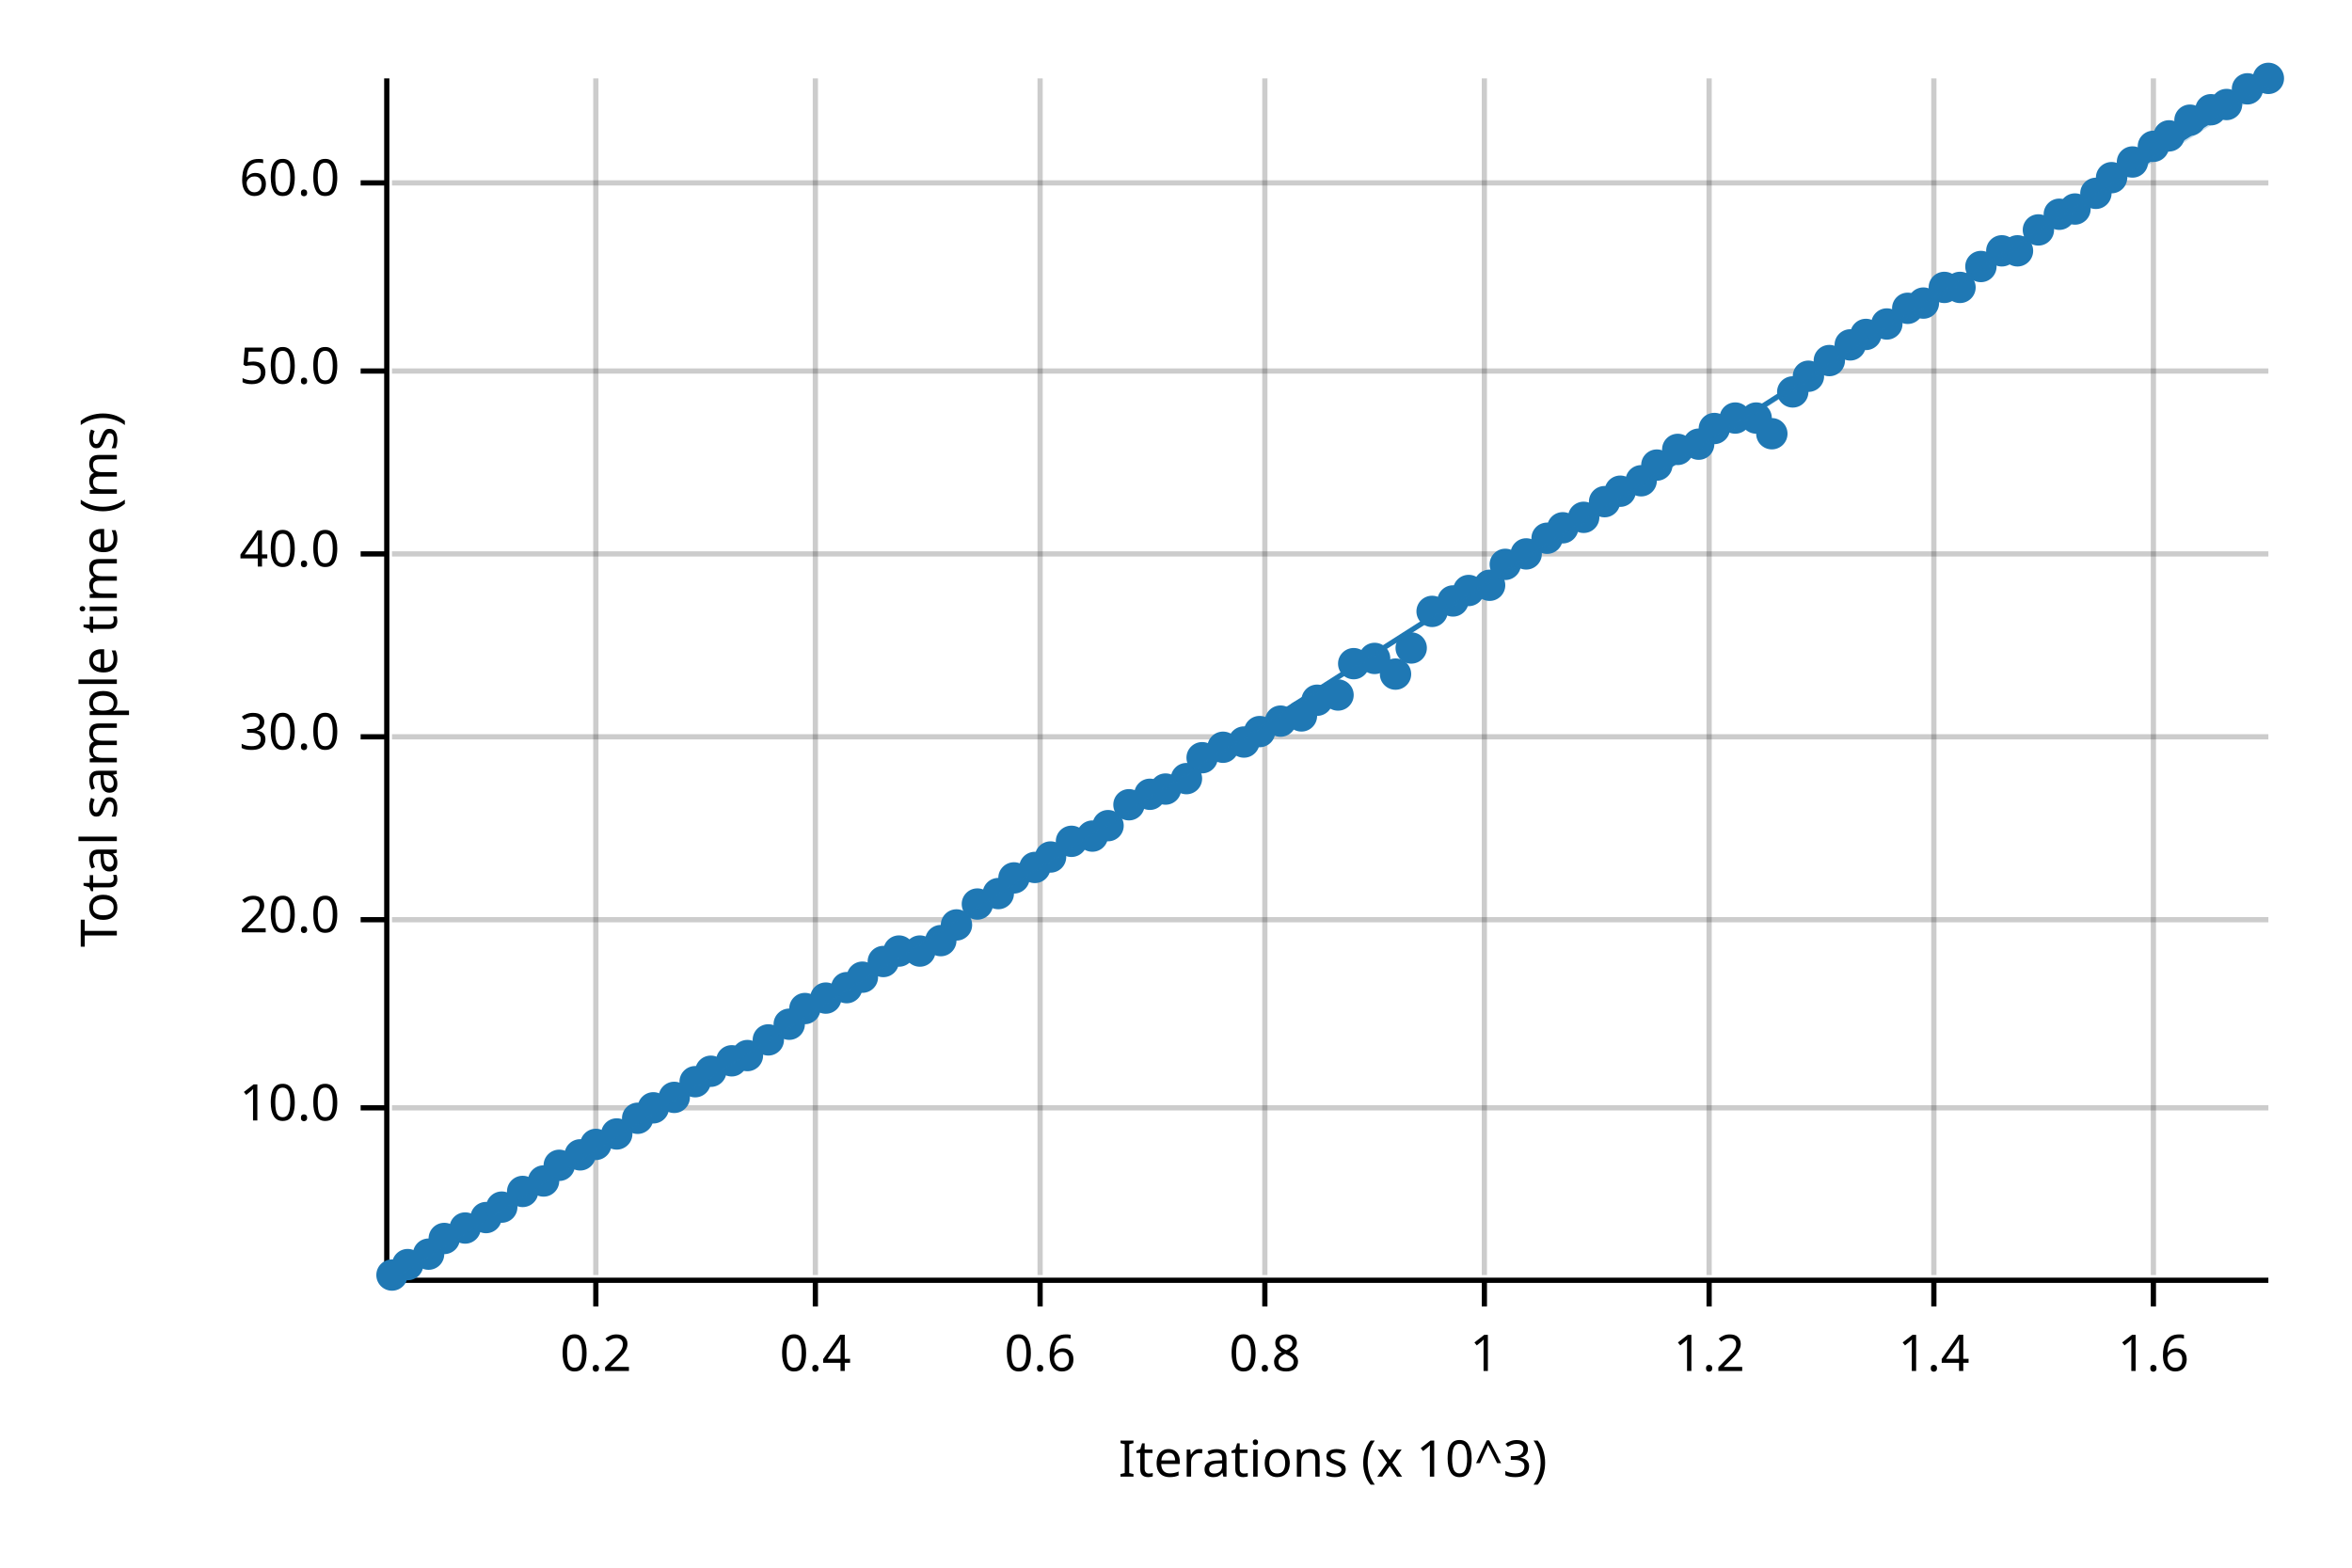
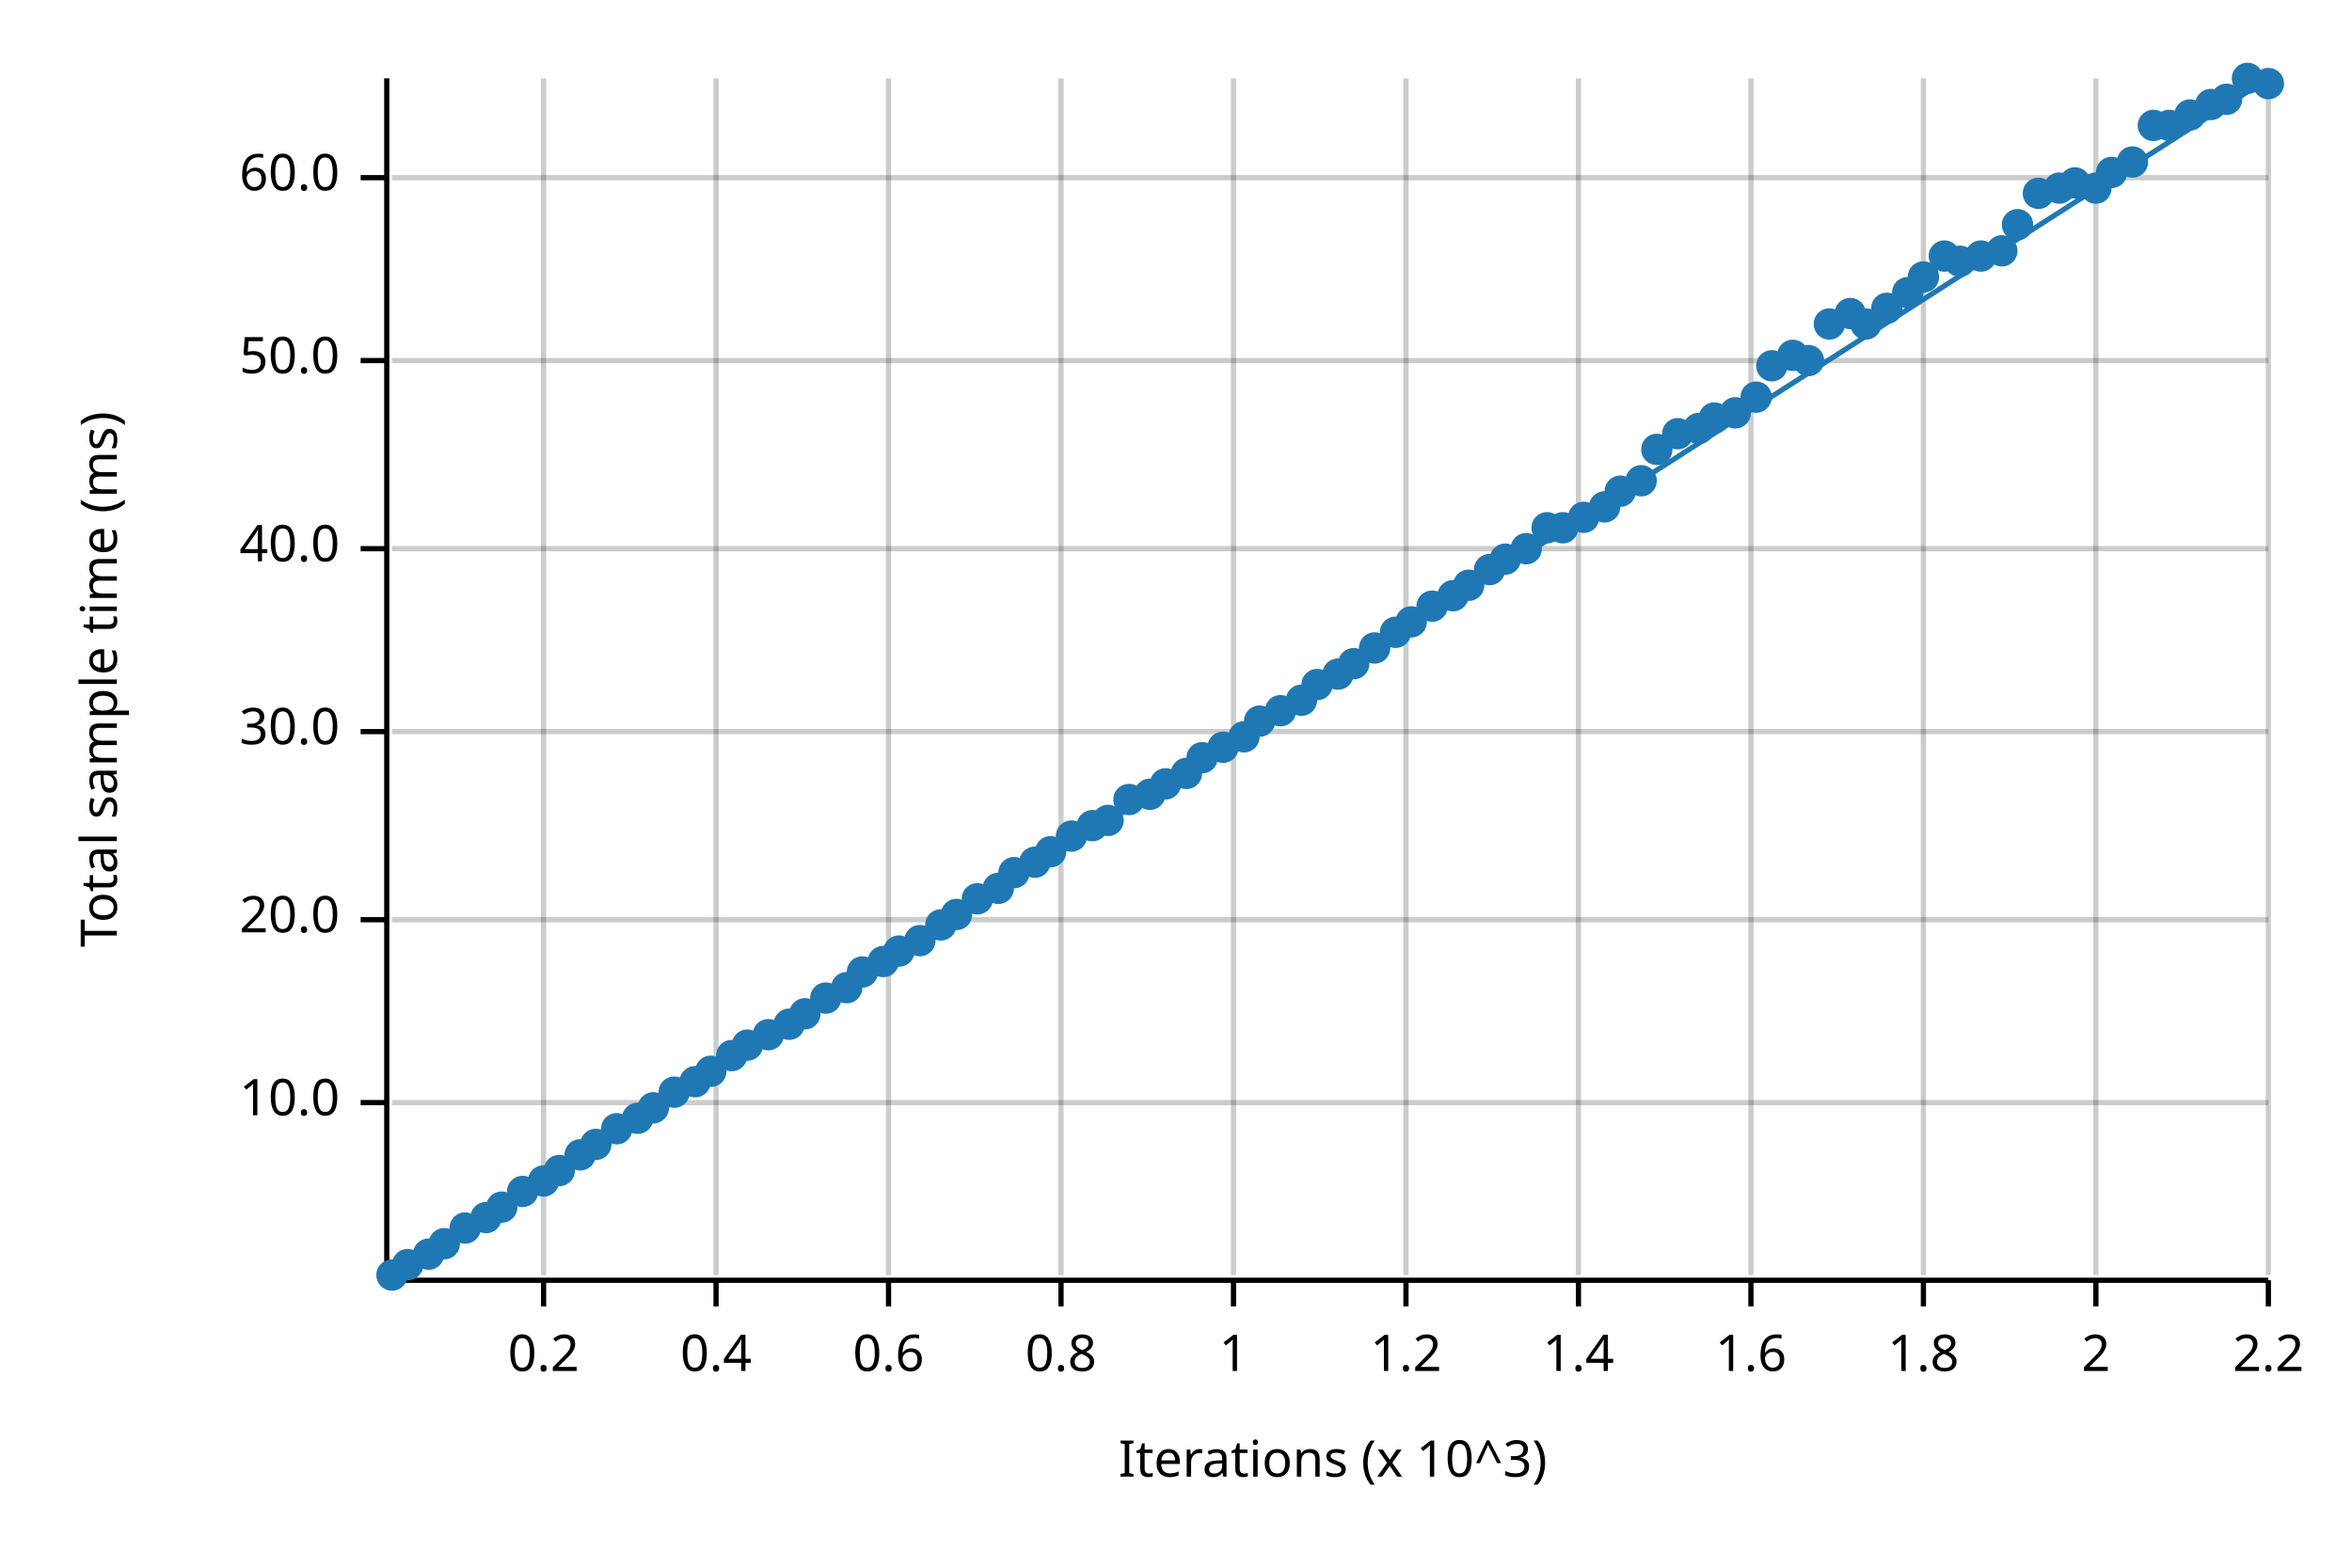
<svg xmlns="http://www.w3.org/2000/svg" width="450" height="300" viewBox="0 0 450 300">
  <text x="15" y="130" dy="0.76em" text-anchor="middle" font-family="sans-serif" font-size="9.677" opacity="1" fill="#000000" transform="rotate(270, 15, 130)">
Total sample time (ms)
</text>
  <text x="255" y="285" dy="-0.5ex" text-anchor="middle" font-family="sans-serif" font-size="9.677" opacity="1" fill="#000000">
Iterations (x 10^3)
</text>
-   <line opacity="0.2" stroke="#000000" stroke-width="1" x1="114" y1="244" x2="114" y2="15" />
-   <line opacity="0.2" stroke="#000000" stroke-width="1" x1="156" y1="244" x2="156" y2="15" />
-   <line opacity="0.2" stroke="#000000" stroke-width="1" x1="199" y1="244" x2="199" y2="15" />
-   <line opacity="0.2" stroke="#000000" stroke-width="1" x1="242" y1="244" x2="242" y2="15" />
-   <line opacity="0.2" stroke="#000000" stroke-width="1" x1="284" y1="244" x2="284" y2="15" />
-   <line opacity="0.2" stroke="#000000" stroke-width="1" x1="327" y1="244" x2="327" y2="15" />
-   <line opacity="0.2" stroke="#000000" stroke-width="1" x1="370" y1="244" x2="370" y2="15" />
-   <line opacity="0.2" stroke="#000000" stroke-width="1" x1="412" y1="244" x2="412" y2="15" />
-   <line opacity="0.2" stroke="#000000" stroke-width="1" x1="75" y1="212" x2="434" y2="212" />
+   <line opacity="0.2" stroke="#000000" stroke-width="1" x1="104" y1="244" x2="104" y2="15" />
+   <line opacity="0.2" stroke="#000000" stroke-width="1" x1="137" y1="244" x2="137" y2="15" />
+   <line opacity="0.2" stroke="#000000" stroke-width="1" x1="170" y1="244" x2="170" y2="15" />
+   <line opacity="0.2" stroke="#000000" stroke-width="1" x1="203" y1="244" x2="203" y2="15" />
+   <line opacity="0.2" stroke="#000000" stroke-width="1" x1="236" y1="244" x2="236" y2="15" />
+   <line opacity="0.2" stroke="#000000" stroke-width="1" x1="269" y1="244" x2="269" y2="15" />
+   <line opacity="0.2" stroke="#000000" stroke-width="1" x1="302" y1="244" x2="302" y2="15" />
+   <line opacity="0.2" stroke="#000000" stroke-width="1" x1="335" y1="244" x2="335" y2="15" />
+   <line opacity="0.2" stroke="#000000" stroke-width="1" x1="368" y1="244" x2="368" y2="15" />
+   <line opacity="0.2" stroke="#000000" stroke-width="1" x1="401" y1="244" x2="401" y2="15" />
+   <line opacity="0.2" stroke="#000000" stroke-width="1" x1="434" y1="244" x2="434" y2="15" />
+   <line opacity="0.2" stroke="#000000" stroke-width="1" x1="75" y1="211" x2="434" y2="211" />
  <line opacity="0.2" stroke="#000000" stroke-width="1" x1="75" y1="176" x2="434" y2="176" />
-   <line opacity="0.2" stroke="#000000" stroke-width="1" x1="75" y1="141" x2="434" y2="141" />
-   <line opacity="0.2" stroke="#000000" stroke-width="1" x1="75" y1="106" x2="434" y2="106" />
-   <line opacity="0.2" stroke="#000000" stroke-width="1" x1="75" y1="71" x2="434" y2="71" />
-   <line opacity="0.2" stroke="#000000" stroke-width="1" x1="75" y1="35" x2="434" y2="35" />
+   <line opacity="0.2" stroke="#000000" stroke-width="1" x1="75" y1="140" x2="434" y2="140" />
+   <line opacity="0.2" stroke="#000000" stroke-width="1" x1="75" y1="105" x2="434" y2="105" />
+   <line opacity="0.2" stroke="#000000" stroke-width="1" x1="75" y1="69" x2="434" y2="69" />
+   <line opacity="0.2" stroke="#000000" stroke-width="1" x1="75" y1="34" x2="434" y2="34" />
  <polyline fill="none" opacity="1" stroke="#000000" stroke-width="1" points="74,15 74,244 " />
-   <text x="65" y="212" dy="0.5ex" text-anchor="end" font-family="sans-serif" font-size="9.677" opacity="1" fill="#000000">
+   <text x="65" y="211" dy="0.5ex" text-anchor="end" font-family="sans-serif" font-size="9.677" opacity="1" fill="#000000">
10.0
</text>
-   <polyline fill="none" opacity="1" stroke="#000000" stroke-width="1" points="69,212 74,212 " />
+   <polyline fill="none" opacity="1" stroke="#000000" stroke-width="1" points="69,211 74,211 " />
  <text x="65" y="176" dy="0.5ex" text-anchor="end" font-family="sans-serif" font-size="9.677" opacity="1" fill="#000000">
20.0
</text>
  <polyline fill="none" opacity="1" stroke="#000000" stroke-width="1" points="69,176 74,176 " />
-   <text x="65" y="141" dy="0.5ex" text-anchor="end" font-family="sans-serif" font-size="9.677" opacity="1" fill="#000000">
+   <text x="65" y="140" dy="0.5ex" text-anchor="end" font-family="sans-serif" font-size="9.677" opacity="1" fill="#000000">
30.0
</text>
-   <polyline fill="none" opacity="1" stroke="#000000" stroke-width="1" points="69,141 74,141 " />
-   <text x="65" y="106" dy="0.5ex" text-anchor="end" font-family="sans-serif" font-size="9.677" opacity="1" fill="#000000">
+   <polyline fill="none" opacity="1" stroke="#000000" stroke-width="1" points="69,140 74,140 " />
+   <text x="65" y="105" dy="0.5ex" text-anchor="end" font-family="sans-serif" font-size="9.677" opacity="1" fill="#000000">
40.0
</text>
-   <polyline fill="none" opacity="1" stroke="#000000" stroke-width="1" points="69,106 74,106 " />
-   <text x="65" y="71" dy="0.5ex" text-anchor="end" font-family="sans-serif" font-size="9.677" opacity="1" fill="#000000">
+   <polyline fill="none" opacity="1" stroke="#000000" stroke-width="1" points="69,105 74,105 " />
+   <text x="65" y="69" dy="0.5ex" text-anchor="end" font-family="sans-serif" font-size="9.677" opacity="1" fill="#000000">
50.0
</text>
-   <polyline fill="none" opacity="1" stroke="#000000" stroke-width="1" points="69,71 74,71 " />
-   <text x="65" y="35" dy="0.5ex" text-anchor="end" font-family="sans-serif" font-size="9.677" opacity="1" fill="#000000">
+   <polyline fill="none" opacity="1" stroke="#000000" stroke-width="1" points="69,69 74,69 " />
+   <text x="65" y="34" dy="0.5ex" text-anchor="end" font-family="sans-serif" font-size="9.677" opacity="1" fill="#000000">
60.0
</text>
-   <polyline fill="none" opacity="1" stroke="#000000" stroke-width="1" points="69,35 74,35 " />
+   <polyline fill="none" opacity="1" stroke="#000000" stroke-width="1" points="69,34 74,34 " />
  <polyline fill="none" opacity="1" stroke="#000000" stroke-width="1" points="75,245 434,245 " />
-   <text x="114" y="255" dy="0.76em" text-anchor="middle" font-family="sans-serif" font-size="9.677" opacity="1" fill="#000000">
+   <text x="104" y="255" dy="0.76em" text-anchor="middle" font-family="sans-serif" font-size="9.677" opacity="1" fill="#000000">
0.2
</text>
-   <polyline fill="none" opacity="1" stroke="#000000" stroke-width="1" points="114,245 114,250 " />
-   <text x="156" y="255" dy="0.76em" text-anchor="middle" font-family="sans-serif" font-size="9.677" opacity="1" fill="#000000">
+   <polyline fill="none" opacity="1" stroke="#000000" stroke-width="1" points="104,245 104,250 " />
+   <text x="137" y="255" dy="0.76em" text-anchor="middle" font-family="sans-serif" font-size="9.677" opacity="1" fill="#000000">
0.4
</text>
-   <polyline fill="none" opacity="1" stroke="#000000" stroke-width="1" points="156,245 156,250 " />
-   <text x="199" y="255" dy="0.76em" text-anchor="middle" font-family="sans-serif" font-size="9.677" opacity="1" fill="#000000">
+   <polyline fill="none" opacity="1" stroke="#000000" stroke-width="1" points="137,245 137,250 " />
+   <text x="170" y="255" dy="0.76em" text-anchor="middle" font-family="sans-serif" font-size="9.677" opacity="1" fill="#000000">
0.6
</text>
-   <polyline fill="none" opacity="1" stroke="#000000" stroke-width="1" points="199,245 199,250 " />
-   <text x="242" y="255" dy="0.76em" text-anchor="middle" font-family="sans-serif" font-size="9.677" opacity="1" fill="#000000">
+   <polyline fill="none" opacity="1" stroke="#000000" stroke-width="1" points="170,245 170,250 " />
+   <text x="203" y="255" dy="0.76em" text-anchor="middle" font-family="sans-serif" font-size="9.677" opacity="1" fill="#000000">
0.8
</text>
-   <polyline fill="none" opacity="1" stroke="#000000" stroke-width="1" points="242,245 242,250 " />
-   <text x="284" y="255" dy="0.76em" text-anchor="middle" font-family="sans-serif" font-size="9.677" opacity="1" fill="#000000">
+   <polyline fill="none" opacity="1" stroke="#000000" stroke-width="1" points="203,245 203,250 " />
+   <text x="236" y="255" dy="0.76em" text-anchor="middle" font-family="sans-serif" font-size="9.677" opacity="1" fill="#000000">
1
</text>
-   <polyline fill="none" opacity="1" stroke="#000000" stroke-width="1" points="284,245 284,250 " />
-   <text x="327" y="255" dy="0.76em" text-anchor="middle" font-family="sans-serif" font-size="9.677" opacity="1" fill="#000000">
+   <polyline fill="none" opacity="1" stroke="#000000" stroke-width="1" points="236,245 236,250 " />
+   <text x="269" y="255" dy="0.76em" text-anchor="middle" font-family="sans-serif" font-size="9.677" opacity="1" fill="#000000">
1.2
</text>
-   <polyline fill="none" opacity="1" stroke="#000000" stroke-width="1" points="327,245 327,250 " />
-   <text x="370" y="255" dy="0.76em" text-anchor="middle" font-family="sans-serif" font-size="9.677" opacity="1" fill="#000000">
+   <polyline fill="none" opacity="1" stroke="#000000" stroke-width="1" points="269,245 269,250 " />
+   <text x="302" y="255" dy="0.76em" text-anchor="middle" font-family="sans-serif" font-size="9.677" opacity="1" fill="#000000">
1.4
</text>
-   <polyline fill="none" opacity="1" stroke="#000000" stroke-width="1" points="370,245 370,250 " />
-   <text x="412" y="255" dy="0.76em" text-anchor="middle" font-family="sans-serif" font-size="9.677" opacity="1" fill="#000000">
+   <polyline fill="none" opacity="1" stroke="#000000" stroke-width="1" points="302,245 302,250 " />
+   <text x="335" y="255" dy="0.76em" text-anchor="middle" font-family="sans-serif" font-size="9.677" opacity="1" fill="#000000">
1.6
</text>
-   <polyline fill="none" opacity="1" stroke="#000000" stroke-width="1" points="412,245 412,250 " />
+   <polyline fill="none" opacity="1" stroke="#000000" stroke-width="1" points="335,245 335,250 " />
+   <text x="368" y="255" dy="0.76em" text-anchor="middle" font-family="sans-serif" font-size="9.677" opacity="1" fill="#000000">
+ 1.8
+ </text>
+   <polyline fill="none" opacity="1" stroke="#000000" stroke-width="1" points="368,245 368,250 " />
+   <text x="401" y="255" dy="0.76em" text-anchor="middle" font-family="sans-serif" font-size="9.677" opacity="1" fill="#000000">
+ 2
+ </text>
+   <polyline fill="none" opacity="1" stroke="#000000" stroke-width="1" points="401,245 401,250 " />
+   <text x="434" y="255" dy="0.76em" text-anchor="middle" font-family="sans-serif" font-size="9.677" opacity="1" fill="#000000">
+ 2.2
+ </text>
+   <polyline fill="none" opacity="1" stroke="#000000" stroke-width="1" points="434,245 434,250 " />
  <circle cx="75" cy="244" r="3" opacity="1" fill="#1F78B4" stroke="none" stroke-width="1" />
  <circle cx="78" cy="242" r="3" opacity="1" fill="#1F78B4" stroke="none" stroke-width="1" />
  <circle cx="82" cy="240" r="3" opacity="1" fill="#1F78B4" stroke="none" stroke-width="1" />
-   <circle cx="85" cy="237" r="3" opacity="1" fill="#1F78B4" stroke="none" stroke-width="1" />
+   <circle cx="85" cy="238" r="3" opacity="1" fill="#1F78B4" stroke="none" stroke-width="1" />
  <circle cx="89" cy="235" r="3" opacity="1" fill="#1F78B4" stroke="none" stroke-width="1" />
  <circle cx="93" cy="233" r="3" opacity="1" fill="#1F78B4" stroke="none" stroke-width="1" />
  <circle cx="96" cy="231" r="3" opacity="1" fill="#1F78B4" stroke="none" stroke-width="1" />
  <circle cx="100" cy="228" r="3" opacity="1" fill="#1F78B4" stroke="none" stroke-width="1" />
  <circle cx="104" cy="226" r="3" opacity="1" fill="#1F78B4" stroke="none" stroke-width="1" />
-   <circle cx="107" cy="223" r="3" opacity="1" fill="#1F78B4" stroke="none" stroke-width="1" />
+   <circle cx="107" cy="224" r="3" opacity="1" fill="#1F78B4" stroke="none" stroke-width="1" />
  <circle cx="111" cy="221" r="3" opacity="1" fill="#1F78B4" stroke="none" stroke-width="1" />
  <circle cx="114" cy="219" r="3" opacity="1" fill="#1F78B4" stroke="none" stroke-width="1" />
-   <circle cx="118" cy="217" r="3" opacity="1" fill="#1F78B4" stroke="none" stroke-width="1" />
+   <circle cx="118" cy="216" r="3" opacity="1" fill="#1F78B4" stroke="none" stroke-width="1" />
  <circle cx="122" cy="214" r="3" opacity="1" fill="#1F78B4" stroke="none" stroke-width="1" />
  <circle cx="125" cy="212" r="3" opacity="1" fill="#1F78B4" stroke="none" stroke-width="1" />
-   <circle cx="129" cy="210" r="3" opacity="1" fill="#1F78B4" stroke="none" stroke-width="1" />
+   <circle cx="129" cy="209" r="3" opacity="1" fill="#1F78B4" stroke="none" stroke-width="1" />
  <circle cx="133" cy="207" r="3" opacity="1" fill="#1F78B4" stroke="none" stroke-width="1" />
  <circle cx="136" cy="205" r="3" opacity="1" fill="#1F78B4" stroke="none" stroke-width="1" />
-   <circle cx="140" cy="203" r="3" opacity="1" fill="#1F78B4" stroke="none" stroke-width="1" />
-   <circle cx="143" cy="202" r="3" opacity="1" fill="#1F78B4" stroke="none" stroke-width="1" />
-   <circle cx="147" cy="199" r="3" opacity="1" fill="#1F78B4" stroke="none" stroke-width="1" />
+   <circle cx="140" cy="202" r="3" opacity="1" fill="#1F78B4" stroke="none" stroke-width="1" />
+   <circle cx="143" cy="200" r="3" opacity="1" fill="#1F78B4" stroke="none" stroke-width="1" />
+   <circle cx="147" cy="198" r="3" opacity="1" fill="#1F78B4" stroke="none" stroke-width="1" />
  <circle cx="151" cy="196" r="3" opacity="1" fill="#1F78B4" stroke="none" stroke-width="1" />
-   <circle cx="154" cy="193" r="3" opacity="1" fill="#1F78B4" stroke="none" stroke-width="1" />
+   <circle cx="154" cy="194" r="3" opacity="1" fill="#1F78B4" stroke="none" stroke-width="1" />
  <circle cx="158" cy="191" r="3" opacity="1" fill="#1F78B4" stroke="none" stroke-width="1" />
  <circle cx="162" cy="189" r="3" opacity="1" fill="#1F78B4" stroke="none" stroke-width="1" />
-   <circle cx="165" cy="187" r="3" opacity="1" fill="#1F78B4" stroke="none" stroke-width="1" />
+   <circle cx="165" cy="186" r="3" opacity="1" fill="#1F78B4" stroke="none" stroke-width="1" />
  <circle cx="169" cy="184" r="3" opacity="1" fill="#1F78B4" stroke="none" stroke-width="1" />
  <circle cx="172" cy="182" r="3" opacity="1" fill="#1F78B4" stroke="none" stroke-width="1" />
-   <circle cx="176" cy="182" r="3" opacity="1" fill="#1F78B4" stroke="none" stroke-width="1" />
-   <circle cx="180" cy="180" r="3" opacity="1" fill="#1F78B4" stroke="none" stroke-width="1" />
-   <circle cx="183" cy="177" r="3" opacity="1" fill="#1F78B4" stroke="none" stroke-width="1" />
-   <circle cx="187" cy="173" r="3" opacity="1" fill="#1F78B4" stroke="none" stroke-width="1" />
-   <circle cx="191" cy="171" r="3" opacity="1" fill="#1F78B4" stroke="none" stroke-width="1" />
-   <circle cx="194" cy="168" r="3" opacity="1" fill="#1F78B4" stroke="none" stroke-width="1" />
-   <circle cx="198" cy="166" r="3" opacity="1" fill="#1F78B4" stroke="none" stroke-width="1" />
-   <circle cx="201" cy="164" r="3" opacity="1" fill="#1F78B4" stroke="none" stroke-width="1" />
-   <circle cx="205" cy="161" r="3" opacity="1" fill="#1F78B4" stroke="none" stroke-width="1" />
-   <circle cx="209" cy="160" r="3" opacity="1" fill="#1F78B4" stroke="none" stroke-width="1" />
-   <circle cx="212" cy="158" r="3" opacity="1" fill="#1F78B4" stroke="none" stroke-width="1" />
-   <circle cx="216" cy="154" r="3" opacity="1" fill="#1F78B4" stroke="none" stroke-width="1" />
+   <circle cx="176" cy="180" r="3" opacity="1" fill="#1F78B4" stroke="none" stroke-width="1" />
+   <circle cx="180" cy="177" r="3" opacity="1" fill="#1F78B4" stroke="none" stroke-width="1" />
+   <circle cx="183" cy="175" r="3" opacity="1" fill="#1F78B4" stroke="none" stroke-width="1" />
+   <circle cx="187" cy="172" r="3" opacity="1" fill="#1F78B4" stroke="none" stroke-width="1" />
+   <circle cx="191" cy="170" r="3" opacity="1" fill="#1F78B4" stroke="none" stroke-width="1" />
+   <circle cx="194" cy="167" r="3" opacity="1" fill="#1F78B4" stroke="none" stroke-width="1" />
+   <circle cx="198" cy="165" r="3" opacity="1" fill="#1F78B4" stroke="none" stroke-width="1" />
+   <circle cx="201" cy="163" r="3" opacity="1" fill="#1F78B4" stroke="none" stroke-width="1" />
+   <circle cx="205" cy="160" r="3" opacity="1" fill="#1F78B4" stroke="none" stroke-width="1" />
+   <circle cx="209" cy="158" r="3" opacity="1" fill="#1F78B4" stroke="none" stroke-width="1" />
+   <circle cx="212" cy="157" r="3" opacity="1" fill="#1F78B4" stroke="none" stroke-width="1" />
+   <circle cx="216" cy="153" r="3" opacity="1" fill="#1F78B4" stroke="none" stroke-width="1" />
  <circle cx="220" cy="152" r="3" opacity="1" fill="#1F78B4" stroke="none" stroke-width="1" />
-   <circle cx="223" cy="151" r="3" opacity="1" fill="#1F78B4" stroke="none" stroke-width="1" />
-   <circle cx="227" cy="149" r="3" opacity="1" fill="#1F78B4" stroke="none" stroke-width="1" />
+   <circle cx="223" cy="150" r="3" opacity="1" fill="#1F78B4" stroke="none" stroke-width="1" />
+   <circle cx="227" cy="148" r="3" opacity="1" fill="#1F78B4" stroke="none" stroke-width="1" />
  <circle cx="230" cy="145" r="3" opacity="1" fill="#1F78B4" stroke="none" stroke-width="1" />
  <circle cx="234" cy="143" r="3" opacity="1" fill="#1F78B4" stroke="none" stroke-width="1" />
-   <circle cx="238" cy="142" r="3" opacity="1" fill="#1F78B4" stroke="none" stroke-width="1" />
-   <circle cx="241" cy="140" r="3" opacity="1" fill="#1F78B4" stroke="none" stroke-width="1" />
-   <circle cx="245" cy="138" r="3" opacity="1" fill="#1F78B4" stroke="none" stroke-width="1" />
-   <circle cx="249" cy="137" r="3" opacity="1" fill="#1F78B4" stroke="none" stroke-width="1" />
-   <circle cx="252" cy="134" r="3" opacity="1" fill="#1F78B4" stroke="none" stroke-width="1" />
-   <circle cx="256" cy="133" r="3" opacity="1" fill="#1F78B4" stroke="none" stroke-width="1" />
+   <circle cx="238" cy="141" r="3" opacity="1" fill="#1F78B4" stroke="none" stroke-width="1" />
+   <circle cx="241" cy="138" r="3" opacity="1" fill="#1F78B4" stroke="none" stroke-width="1" />
+   <circle cx="245" cy="136" r="3" opacity="1" fill="#1F78B4" stroke="none" stroke-width="1" />
+   <circle cx="249" cy="134" r="3" opacity="1" fill="#1F78B4" stroke="none" stroke-width="1" />
+   <circle cx="252" cy="131" r="3" opacity="1" fill="#1F78B4" stroke="none" stroke-width="1" />
+   <circle cx="256" cy="129" r="3" opacity="1" fill="#1F78B4" stroke="none" stroke-width="1" />
  <circle cx="259" cy="127" r="3" opacity="1" fill="#1F78B4" stroke="none" stroke-width="1" />
-   <circle cx="263" cy="126" r="3" opacity="1" fill="#1F78B4" stroke="none" stroke-width="1" />
-   <circle cx="267" cy="129" r="3" opacity="1" fill="#1F78B4" stroke="none" stroke-width="1" />
-   <circle cx="270" cy="124" r="3" opacity="1" fill="#1F78B4" stroke="none" stroke-width="1" />
-   <circle cx="274" cy="117" r="3" opacity="1" fill="#1F78B4" stroke="none" stroke-width="1" />
-   <circle cx="278" cy="115" r="3" opacity="1" fill="#1F78B4" stroke="none" stroke-width="1" />
-   <circle cx="281" cy="113" r="3" opacity="1" fill="#1F78B4" stroke="none" stroke-width="1" />
-   <circle cx="285" cy="112" r="3" opacity="1" fill="#1F78B4" stroke="none" stroke-width="1" />
-   <circle cx="288" cy="108" r="3" opacity="1" fill="#1F78B4" stroke="none" stroke-width="1" />
-   <circle cx="292" cy="106" r="3" opacity="1" fill="#1F78B4" stroke="none" stroke-width="1" />
-   <circle cx="296" cy="103" r="3" opacity="1" fill="#1F78B4" stroke="none" stroke-width="1" />
+   <circle cx="263" cy="124" r="3" opacity="1" fill="#1F78B4" stroke="none" stroke-width="1" />
+   <circle cx="267" cy="121" r="3" opacity="1" fill="#1F78B4" stroke="none" stroke-width="1" />
+   <circle cx="270" cy="119" r="3" opacity="1" fill="#1F78B4" stroke="none" stroke-width="1" />
+   <circle cx="274" cy="116" r="3" opacity="1" fill="#1F78B4" stroke="none" stroke-width="1" />
+   <circle cx="278" cy="114" r="3" opacity="1" fill="#1F78B4" stroke="none" stroke-width="1" />
+   <circle cx="281" cy="112" r="3" opacity="1" fill="#1F78B4" stroke="none" stroke-width="1" />
+   <circle cx="285" cy="109" r="3" opacity="1" fill="#1F78B4" stroke="none" stroke-width="1" />
+   <circle cx="288" cy="107" r="3" opacity="1" fill="#1F78B4" stroke="none" stroke-width="1" />
+   <circle cx="292" cy="105" r="3" opacity="1" fill="#1F78B4" stroke="none" stroke-width="1" />
+   <circle cx="296" cy="101" r="3" opacity="1" fill="#1F78B4" stroke="none" stroke-width="1" />
  <circle cx="299" cy="101" r="3" opacity="1" fill="#1F78B4" stroke="none" stroke-width="1" />
  <circle cx="303" cy="99" r="3" opacity="1" fill="#1F78B4" stroke="none" stroke-width="1" />
-   <circle cx="307" cy="96" r="3" opacity="1" fill="#1F78B4" stroke="none" stroke-width="1" />
+   <circle cx="307" cy="97" r="3" opacity="1" fill="#1F78B4" stroke="none" stroke-width="1" />
  <circle cx="310" cy="94" r="3" opacity="1" fill="#1F78B4" stroke="none" stroke-width="1" />
  <circle cx="314" cy="92" r="3" opacity="1" fill="#1F78B4" stroke="none" stroke-width="1" />
-   <circle cx="317" cy="89" r="3" opacity="1" fill="#1F78B4" stroke="none" stroke-width="1" />
-   <circle cx="321" cy="86" r="3" opacity="1" fill="#1F78B4" stroke="none" stroke-width="1" />
-   <circle cx="325" cy="85" r="3" opacity="1" fill="#1F78B4" stroke="none" stroke-width="1" />
-   <circle cx="328" cy="82" r="3" opacity="1" fill="#1F78B4" stroke="none" stroke-width="1" />
-   <circle cx="332" cy="80" r="3" opacity="1" fill="#1F78B4" stroke="none" stroke-width="1" />
-   <circle cx="336" cy="80" r="3" opacity="1" fill="#1F78B4" stroke="none" stroke-width="1" />
-   <circle cx="339" cy="83" r="3" opacity="1" fill="#1F78B4" stroke="none" stroke-width="1" />
-   <circle cx="343" cy="75" r="3" opacity="1" fill="#1F78B4" stroke="none" stroke-width="1" />
-   <circle cx="346" cy="72" r="3" opacity="1" fill="#1F78B4" stroke="none" stroke-width="1" />
-   <circle cx="350" cy="69" r="3" opacity="1" fill="#1F78B4" stroke="none" stroke-width="1" />
-   <circle cx="354" cy="66" r="3" opacity="1" fill="#1F78B4" stroke="none" stroke-width="1" />
-   <circle cx="357" cy="64" r="3" opacity="1" fill="#1F78B4" stroke="none" stroke-width="1" />
-   <circle cx="361" cy="62" r="3" opacity="1" fill="#1F78B4" stroke="none" stroke-width="1" />
-   <circle cx="365" cy="59" r="3" opacity="1" fill="#1F78B4" stroke="none" stroke-width="1" />
-   <circle cx="368" cy="58" r="3" opacity="1" fill="#1F78B4" stroke="none" stroke-width="1" />
-   <circle cx="372" cy="55" r="3" opacity="1" fill="#1F78B4" stroke="none" stroke-width="1" />
-   <circle cx="375" cy="55" r="3" opacity="1" fill="#1F78B4" stroke="none" stroke-width="1" />
-   <circle cx="379" cy="51" r="3" opacity="1" fill="#1F78B4" stroke="none" stroke-width="1" />
+   <circle cx="317" cy="86" r="3" opacity="1" fill="#1F78B4" stroke="none" stroke-width="1" />
+   <circle cx="321" cy="83" r="3" opacity="1" fill="#1F78B4" stroke="none" stroke-width="1" />
+   <circle cx="325" cy="82" r="3" opacity="1" fill="#1F78B4" stroke="none" stroke-width="1" />
+   <circle cx="328" cy="80" r="3" opacity="1" fill="#1F78B4" stroke="none" stroke-width="1" />
+   <circle cx="332" cy="79" r="3" opacity="1" fill="#1F78B4" stroke="none" stroke-width="1" />
+   <circle cx="336" cy="76" r="3" opacity="1" fill="#1F78B4" stroke="none" stroke-width="1" />
+   <circle cx="339" cy="70" r="3" opacity="1" fill="#1F78B4" stroke="none" stroke-width="1" />
+   <circle cx="343" cy="68" r="3" opacity="1" fill="#1F78B4" stroke="none" stroke-width="1" />
+   <circle cx="346" cy="69" r="3" opacity="1" fill="#1F78B4" stroke="none" stroke-width="1" />
+   <circle cx="350" cy="62" r="3" opacity="1" fill="#1F78B4" stroke="none" stroke-width="1" />
+   <circle cx="354" cy="60" r="3" opacity="1" fill="#1F78B4" stroke="none" stroke-width="1" />
+   <circle cx="357" cy="62" r="3" opacity="1" fill="#1F78B4" stroke="none" stroke-width="1" />
+   <circle cx="361" cy="59" r="3" opacity="1" fill="#1F78B4" stroke="none" stroke-width="1" />
+   <circle cx="365" cy="56" r="3" opacity="1" fill="#1F78B4" stroke="none" stroke-width="1" />
+   <circle cx="368" cy="53" r="3" opacity="1" fill="#1F78B4" stroke="none" stroke-width="1" />
+   <circle cx="372" cy="49" r="3" opacity="1" fill="#1F78B4" stroke="none" stroke-width="1" />
+   <circle cx="375" cy="50" r="3" opacity="1" fill="#1F78B4" stroke="none" stroke-width="1" />
+   <circle cx="379" cy="49" r="3" opacity="1" fill="#1F78B4" stroke="none" stroke-width="1" />
  <circle cx="383" cy="48" r="3" opacity="1" fill="#1F78B4" stroke="none" stroke-width="1" />
-   <circle cx="386" cy="48" r="3" opacity="1" fill="#1F78B4" stroke="none" stroke-width="1" />
-   <circle cx="390" cy="44" r="3" opacity="1" fill="#1F78B4" stroke="none" stroke-width="1" />
-   <circle cx="394" cy="41" r="3" opacity="1" fill="#1F78B4" stroke="none" stroke-width="1" />
-   <circle cx="397" cy="40" r="3" opacity="1" fill="#1F78B4" stroke="none" stroke-width="1" />
-   <circle cx="401" cy="37" r="3" opacity="1" fill="#1F78B4" stroke="none" stroke-width="1" />
-   <circle cx="404" cy="34" r="3" opacity="1" fill="#1F78B4" stroke="none" stroke-width="1" />
+   <circle cx="386" cy="43" r="3" opacity="1" fill="#1F78B4" stroke="none" stroke-width="1" />
+   <circle cx="390" cy="37" r="3" opacity="1" fill="#1F78B4" stroke="none" stroke-width="1" />
+   <circle cx="394" cy="36" r="3" opacity="1" fill="#1F78B4" stroke="none" stroke-width="1" />
+   <circle cx="397" cy="35" r="3" opacity="1" fill="#1F78B4" stroke="none" stroke-width="1" />
+   <circle cx="401" cy="36" r="3" opacity="1" fill="#1F78B4" stroke="none" stroke-width="1" />
+   <circle cx="404" cy="33" r="3" opacity="1" fill="#1F78B4" stroke="none" stroke-width="1" />
  <circle cx="408" cy="31" r="3" opacity="1" fill="#1F78B4" stroke="none" stroke-width="1" />
-   <circle cx="412" cy="28" r="3" opacity="1" fill="#1F78B4" stroke="none" stroke-width="1" />
-   <circle cx="415" cy="26" r="3" opacity="1" fill="#1F78B4" stroke="none" stroke-width="1" />
-   <circle cx="419" cy="23" r="3" opacity="1" fill="#1F78B4" stroke="none" stroke-width="1" />
-   <circle cx="423" cy="21" r="3" opacity="1" fill="#1F78B4" stroke="none" stroke-width="1" />
-   <circle cx="426" cy="20" r="3" opacity="1" fill="#1F78B4" stroke="none" stroke-width="1" />
-   <circle cx="430" cy="17" r="3" opacity="1" fill="#1F78B4" stroke="none" stroke-width="1" />
-   <circle cx="434" cy="15" r="3" opacity="1" fill="#1F78B4" stroke="none" stroke-width="1" />
-   <polyline fill="none" opacity="1" stroke="#1F78B4" stroke-width="1" points="75,245 434,16 " />
-   <polygon opacity="0.25" fill="#1F78B4" points="75,245 434,17 434,16 " />
+   <circle cx="412" cy="24" r="3" opacity="1" fill="#1F78B4" stroke="none" stroke-width="1" />
+   <circle cx="415" cy="24" r="3" opacity="1" fill="#1F78B4" stroke="none" stroke-width="1" />
+   <circle cx="419" cy="22" r="3" opacity="1" fill="#1F78B4" stroke="none" stroke-width="1" />
+   <circle cx="423" cy="20" r="3" opacity="1" fill="#1F78B4" stroke="none" stroke-width="1" />
+   <circle cx="426" cy="19" r="3" opacity="1" fill="#1F78B4" stroke="none" stroke-width="1" />
+   <circle cx="430" cy="15" r="3" opacity="1" fill="#1F78B4" stroke="none" stroke-width="1" />
+   <circle cx="434" cy="16" r="3" opacity="1" fill="#1F78B4" stroke="none" stroke-width="1" />
+   <polyline fill="none" opacity="1" stroke="#1F78B4" stroke-width="1" points="75,245 434,15 " />
+   <polygon opacity="0.25" fill="#1F78B4" points="75,245 434,15 434,15 " />
</svg>
